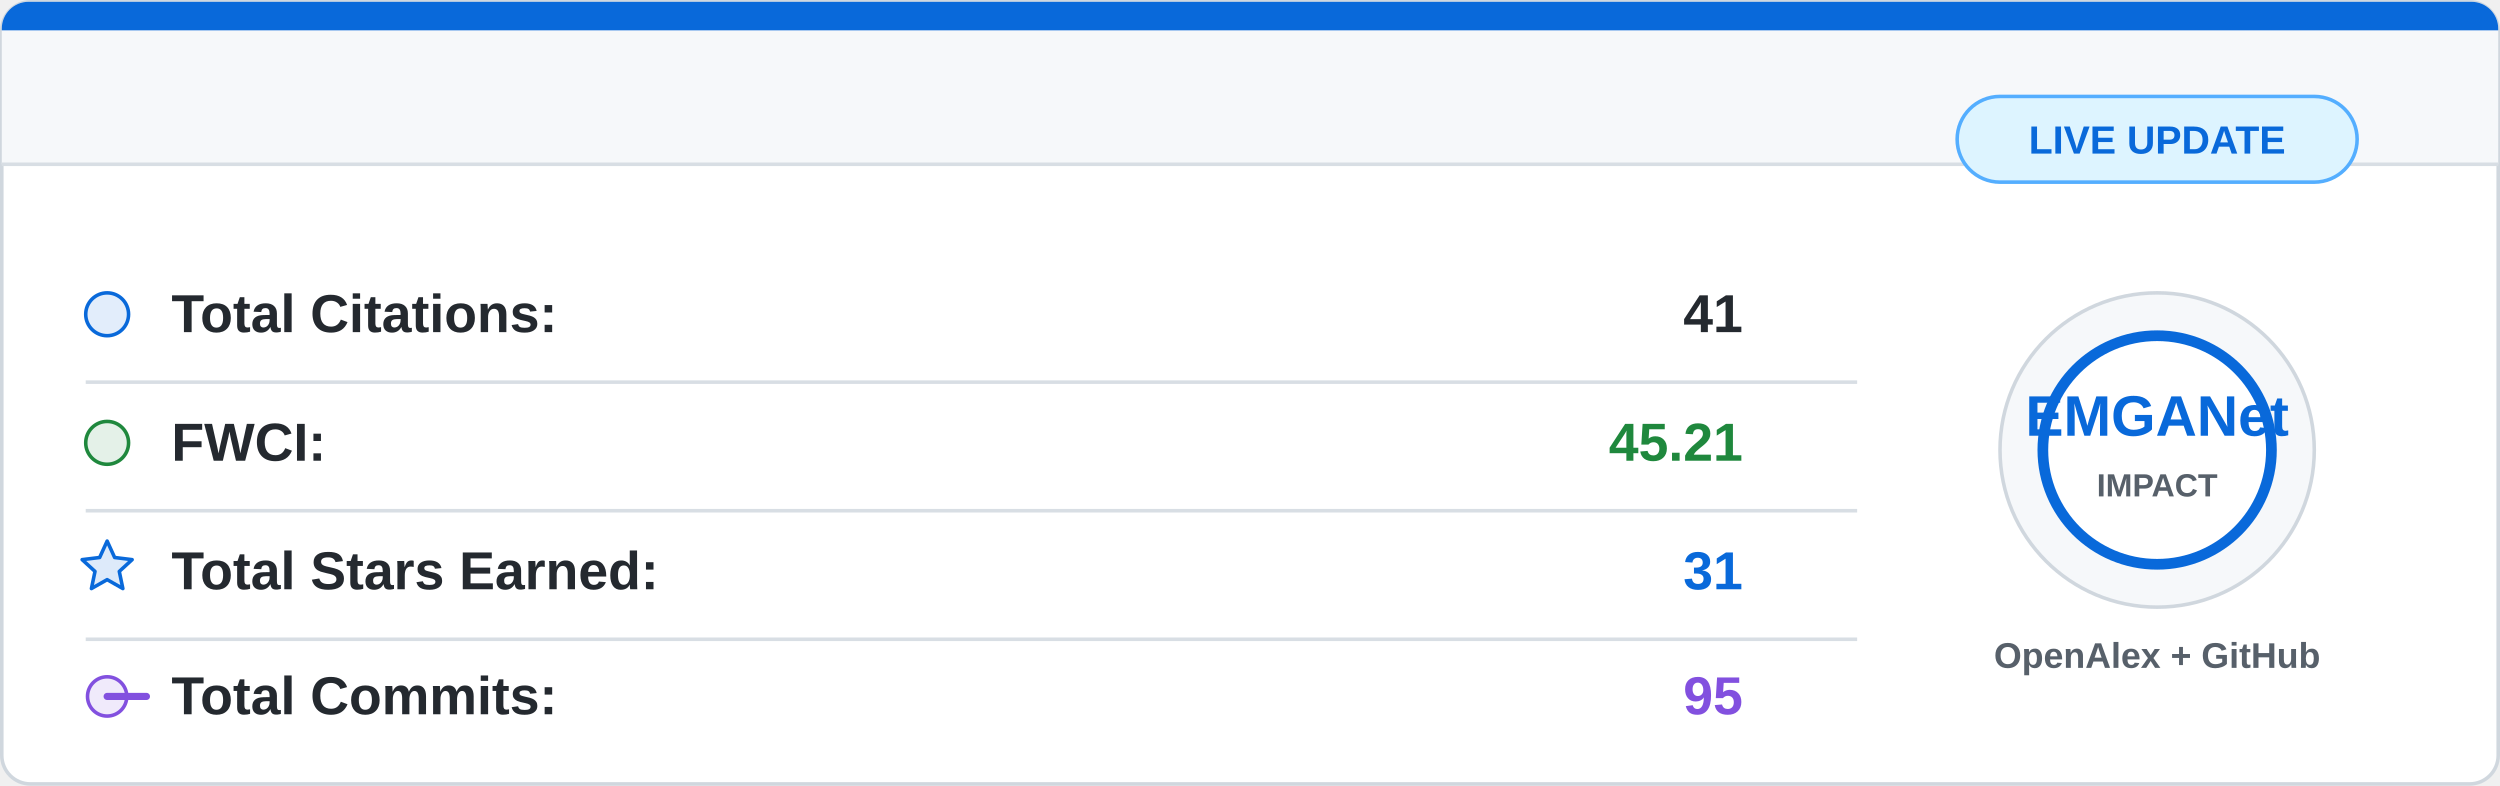
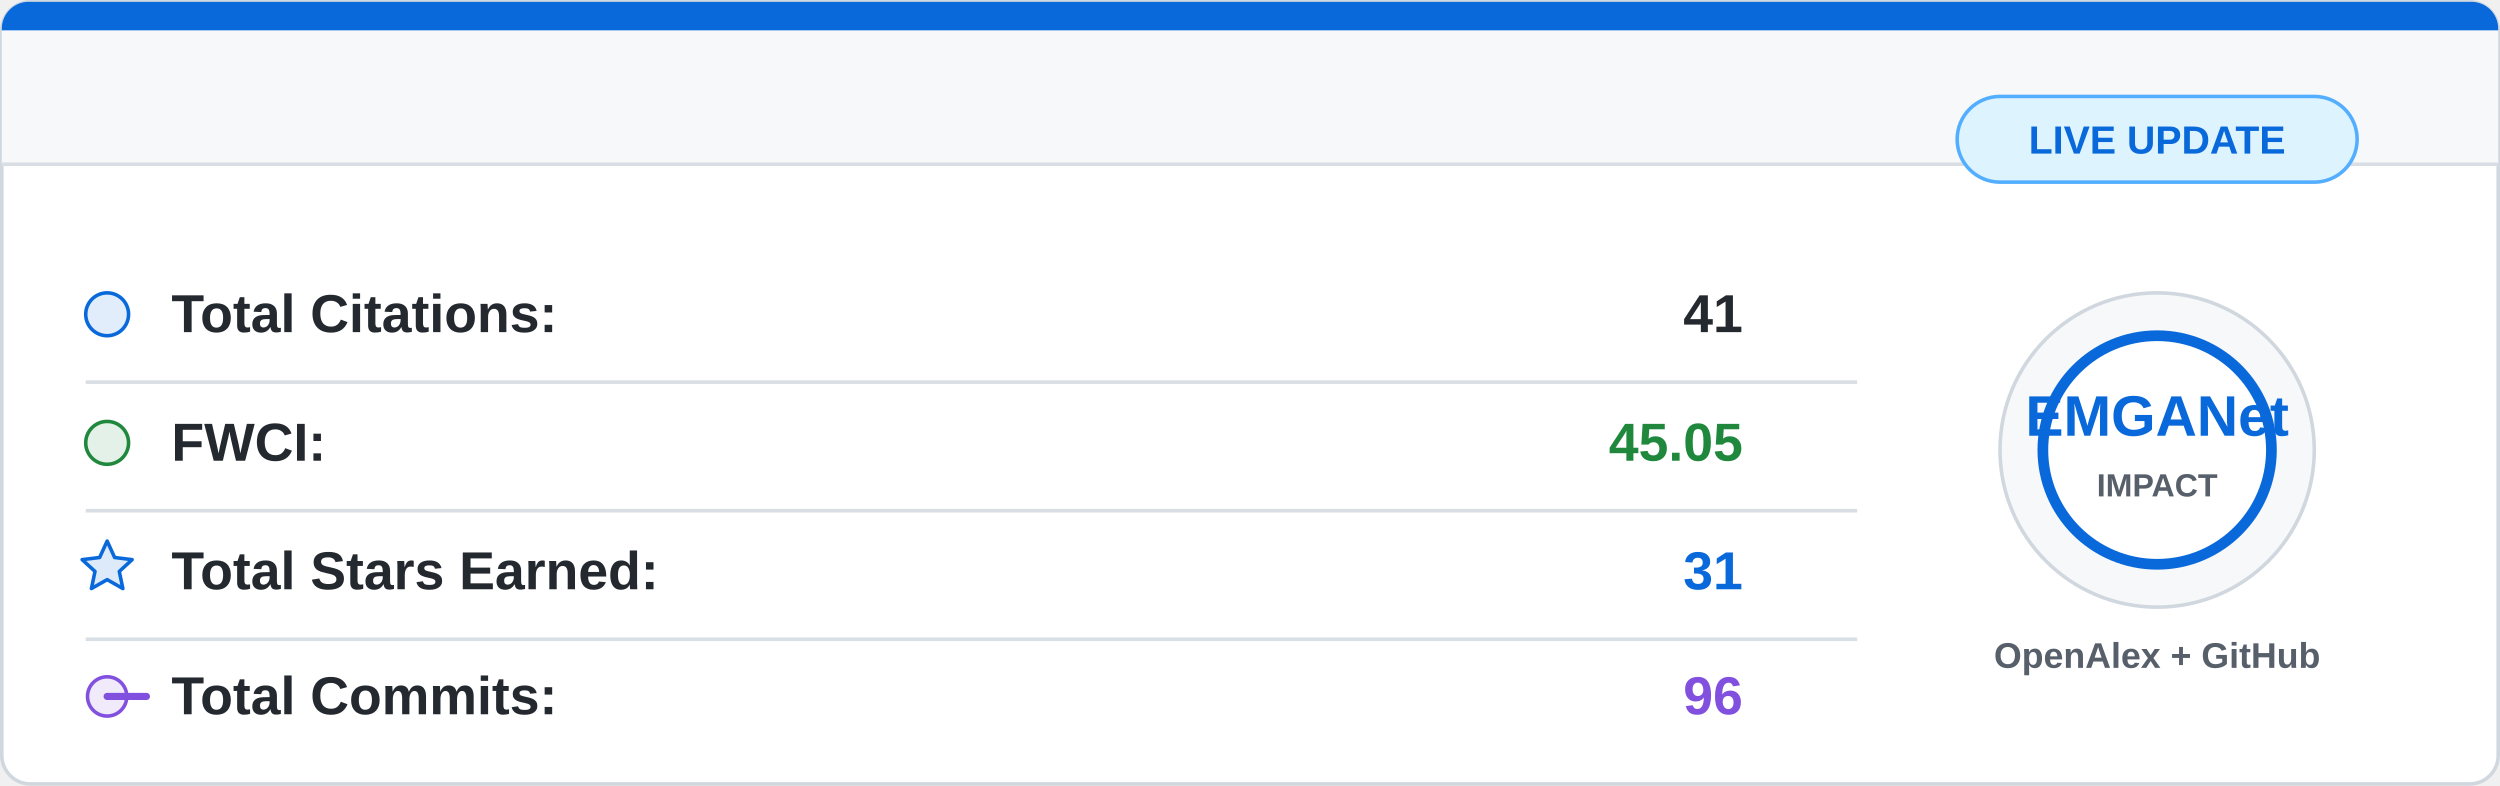
<svg xmlns="http://www.w3.org/2000/svg" width="700" height="220" viewBox="0 0 700 220">
  <rect x="0.5" y="0.5" width="699" height="219" rx="8" fill="#ffffff" stroke="#d0d7de" />
  <path d="M8 0.5 H692 A7.5 7.5 0 0 1 699.5 8 V46 H0.5 V8 A7.5 7.5 0 0 1 8 0.5 Z" fill="#f6f8fa" />
  <path d="M8 0.5 H692 A7.5 7.5 0 0 1 699.5 8 V8.5 H0.5 V8 A7.5 7.5 0 0 1 8 0.5 Z" fill="#0969da" />
  <line x1="0.5" y1="46" x2="699.5" y2="46" stroke="#d8dee4" />
  <g font-family="Segoe UI, Arial, sans-serif" font-size="15">
    <circle cx="30" cy="88" r="6" fill="#0969da" fill-opacity="0.12" stroke="#0969da" />
    <text x="48" y="93" fill="#24292f" font-weight="600">Total Citations:</text>
    <text x="488" y="93" fill="#24292f" font-weight="700" text-anchor="end">41</text>
    <line x1="24" y1="107" x2="520" y2="107" stroke="#d8dee4" />
    <circle cx="30" cy="124" r="6" fill="#1f883d" fill-opacity="0.12" stroke="#1f883d" />
    <text x="48" y="129" fill="#24292f" font-weight="600">FWCI:</text>
-     <text x="488" y="129" fill="#1f883d" font-weight="700" text-anchor="end">45.21</text>
+     <text x="488" y="129" fill="#1f883d" font-weight="700" text-anchor="end">45.05</text>
    <line x1="24" y1="143" x2="520" y2="143" stroke="#d8dee4" />
    <path d="M30 151.5 L32.1 156.1 L37 156.7 L33.4 160 L34.4 164.8 L30 162.3 L25.6 164.8 L26.6 160 L23 156.7 L27.9 156.1 Z" fill="#0969da" fill-opacity="0.14" stroke="#0969da" stroke-linejoin="round" />
    <text x="48" y="165" fill="#24292f" font-weight="600">Total Stars Earned:</text>
    <text x="488" y="165" fill="#0969da" font-weight="700" text-anchor="end">31</text>
    <line x1="24" y1="179" x2="520" y2="179" stroke="#d8dee4" />
    <circle cx="30" cy="195" r="5.5" fill="#8250df" fill-opacity="0.12" stroke="#8250df" />
    <path d="M41 195 H30" stroke="#8250df" stroke-width="2" stroke-linecap="round" />
    <text x="48" y="200" fill="#24292f" font-weight="600">Total Commits:</text>
-     <text x="488" y="200" fill="#8250df" font-weight="700" text-anchor="end">95</text>
+     <text x="488" y="200" fill="#8250df" font-weight="700" text-anchor="end">96</text>
  </g>
  <circle cx="604" cy="126" r="44" fill="#f6f8fa" stroke="#d0d7de" />
  <circle cx="604" cy="126" r="32" fill="#ffffff" stroke="#0969da" stroke-width="3" />
  <text x="604" y="122" fill="#0969da" font-family="Segoe UI, Arial, sans-serif" font-size="16" font-weight="800" text-anchor="middle">
    EMGANet
  </text>
  <text x="604" y="139" fill="#57606a" font-family="Segoe UI, Arial, sans-serif" font-size="9" font-weight="700" text-anchor="middle">
    IMPACT
  </text>
  <text x="604" y="187" fill="#57606a" font-family="Segoe UI, Arial, sans-serif" font-size="10" font-weight="600" text-anchor="middle">
    OpenAlex + GitHub
  </text>
  <rect x="548" y="27" width="112" height="24" rx="12" fill="#ddf4ff" stroke="#54aeff" />
  <text x="604" y="43" fill="#0969da" font-family="Segoe UI, Arial, sans-serif" font-size="11" font-weight="700" text-anchor="middle">
    LIVE UPDATE
  </text>
</svg>
